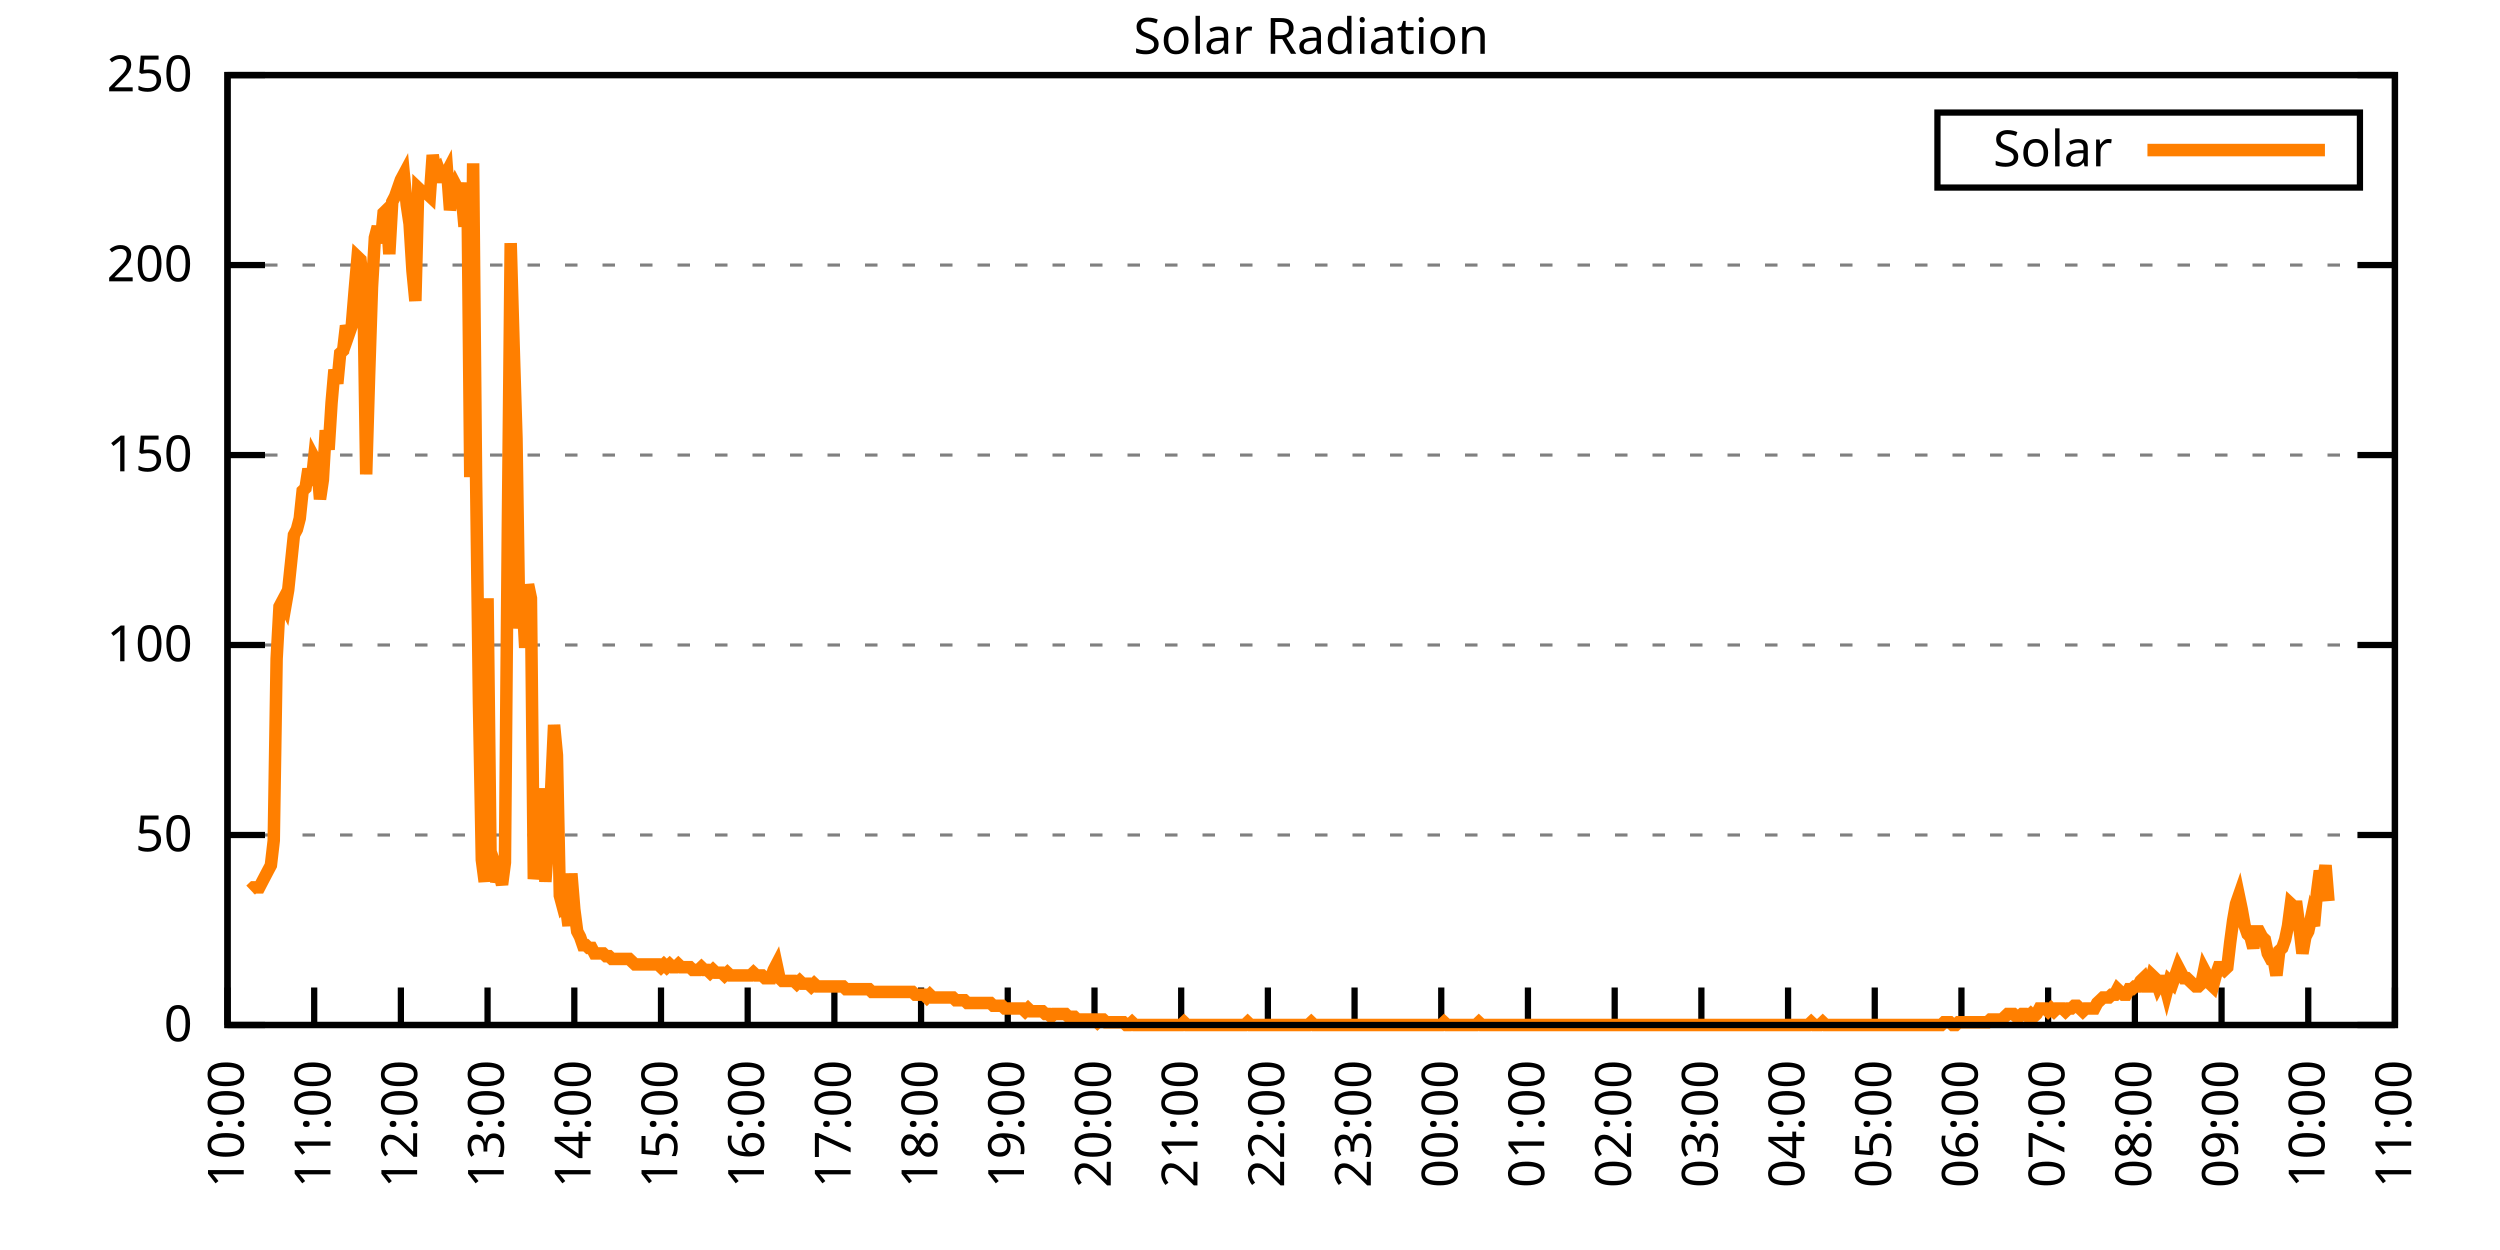
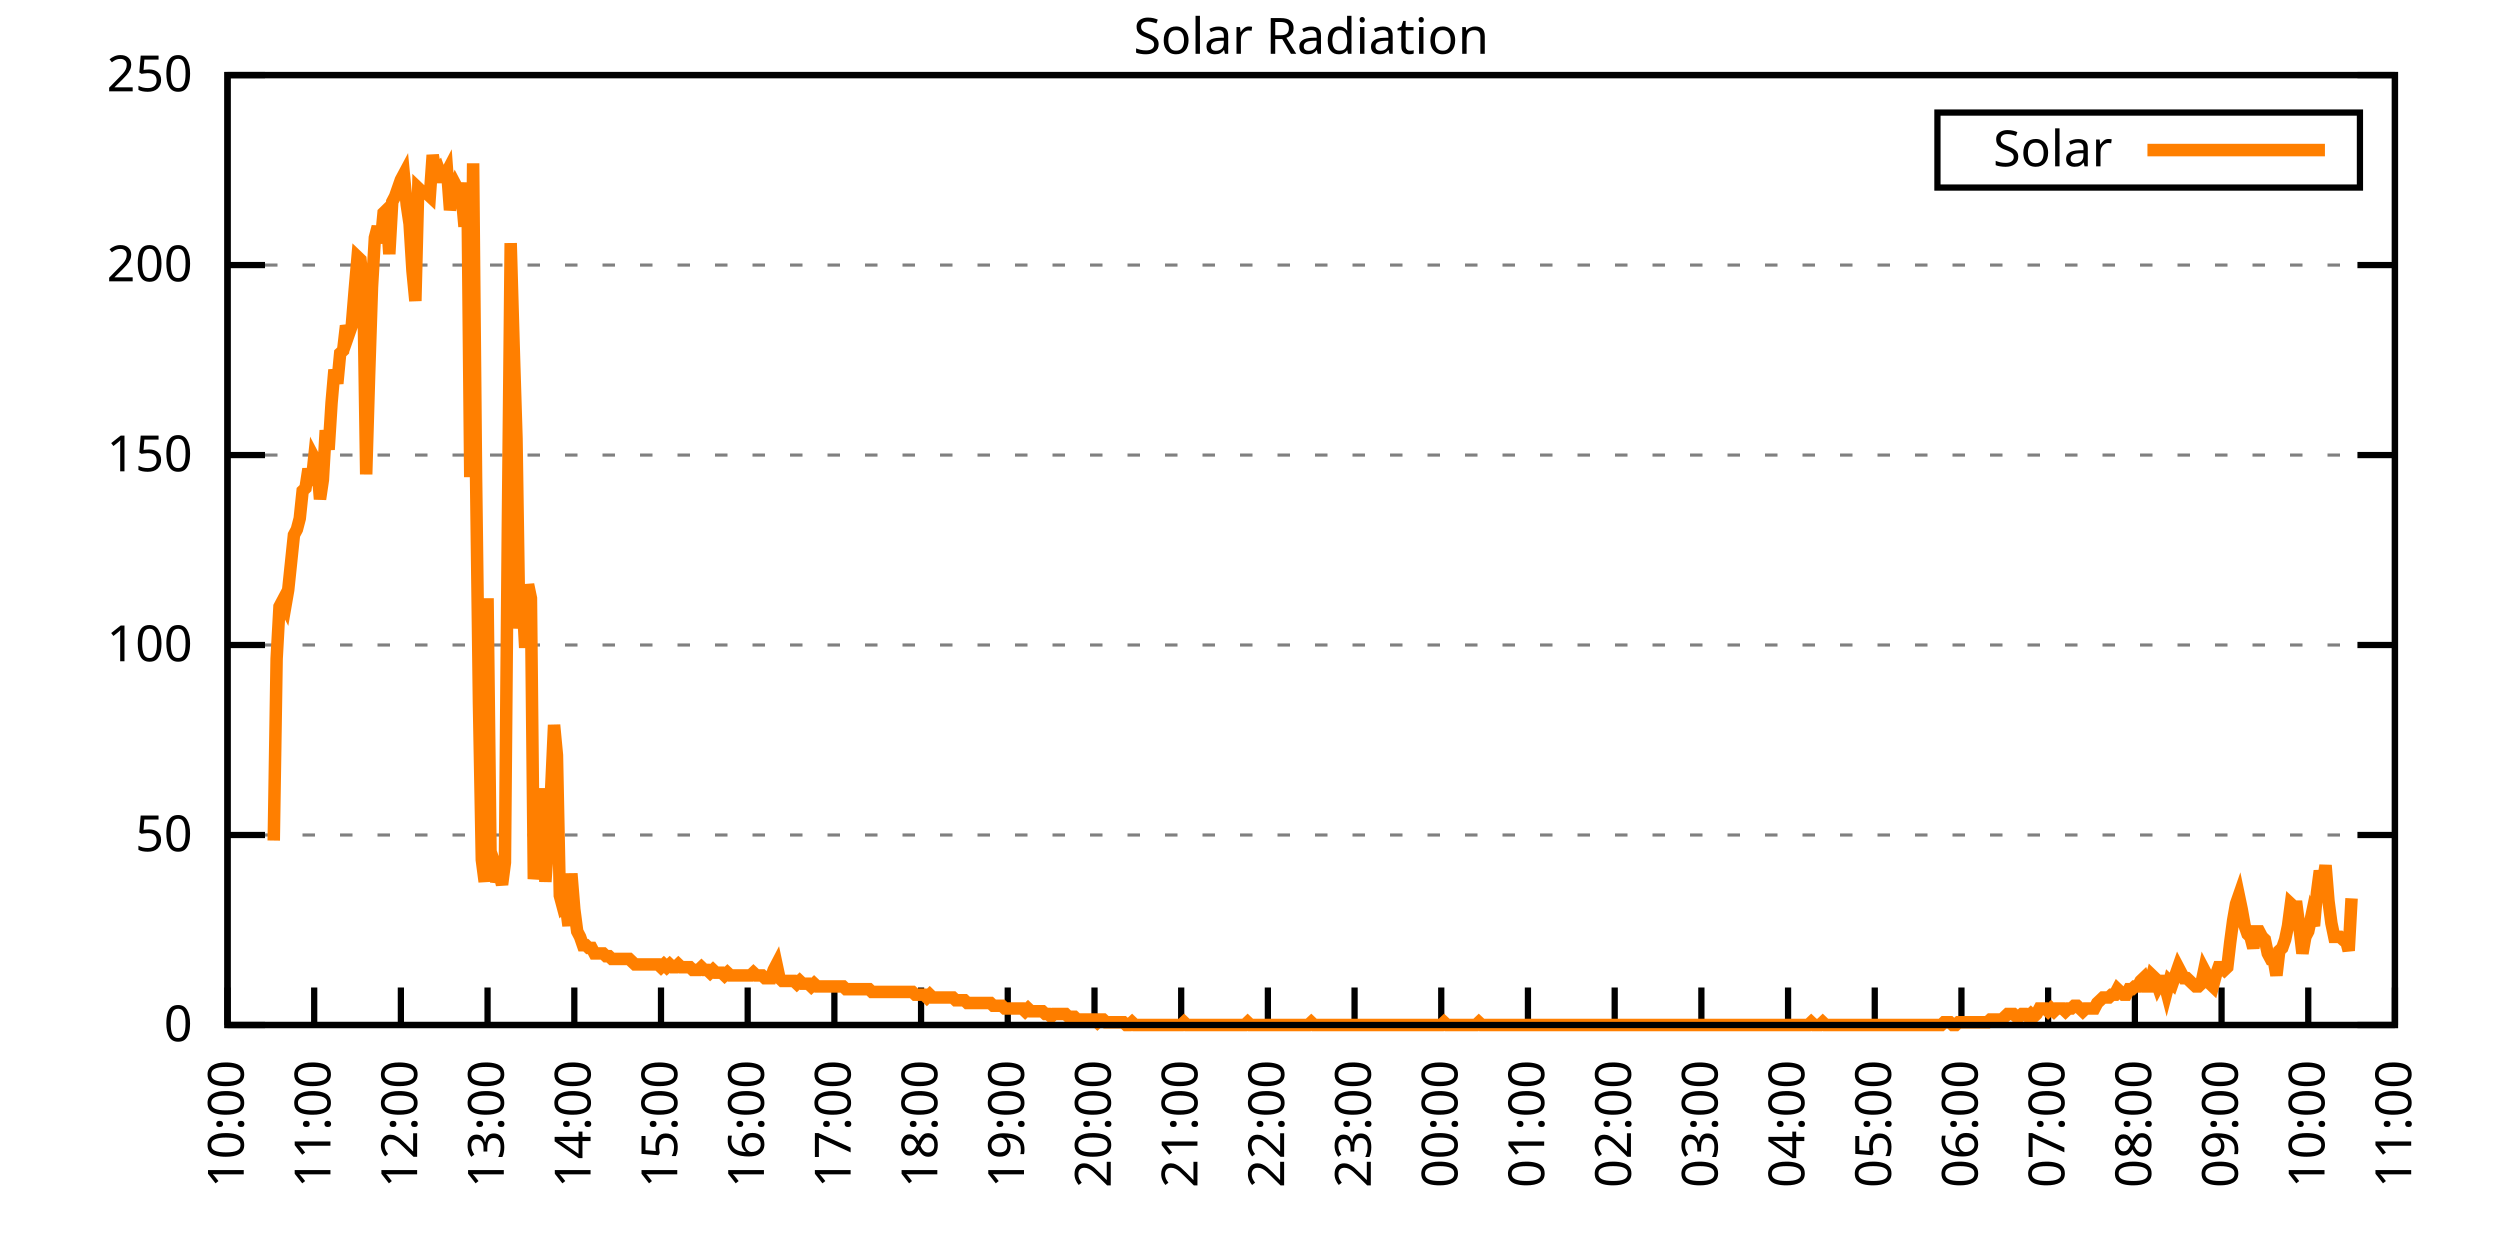
<svg xmlns="http://www.w3.org/2000/svg" xmlns:xlink="http://www.w3.org/1999/xlink" width="400" height="200" viewBox="0 0 400 200">
  <g id="gnuplot_canvas">
    <rect x="0" y="0" width="400" height="200" fill="none" />
    <defs>
      <circle id="gpDot" r="0.5" stroke-width="0.5" stroke="currentColor" />
      <path id="gpPt0" stroke-width="0.333" stroke="currentColor" d="M-1,0 h2 M0,-1 v2" />
      <path id="gpPt1" stroke-width="0.333" stroke="currentColor" d="M-1,-1 L1,1 M1,-1 L-1,1" />
      <path id="gpPt2" stroke-width="0.333" stroke="currentColor" d="M-1,0 L1,0 M0,-1 L0,1 M-1,-1 L1,1 M-1,1 L1,-1" />
      <rect id="gpPt3" stroke-width="0.333" stroke="currentColor" x="-1" y="-1" width="2" height="2" />
      <rect id="gpPt4" stroke-width="0.333" stroke="currentColor" fill="currentColor" x="-1" y="-1" width="2" height="2" />
      <circle id="gpPt5" stroke-width="0.333" stroke="currentColor" cx="0" cy="0" r="1" />
      <use xlink:href="#gpPt5" id="gpPt6" fill="currentColor" stroke="none" />
      <path id="gpPt7" stroke-width="0.333" stroke="currentColor" d="M0,-1.33 L-1.33,0.67 L1.33,0.67 z" />
      <use xlink:href="#gpPt7" id="gpPt8" fill="currentColor" stroke="none" />
      <use xlink:href="#gpPt7" id="gpPt9" stroke="currentColor" transform="rotate(180)" />
      <use xlink:href="#gpPt9" id="gpPt10" fill="currentColor" stroke="none" />
      <use xlink:href="#gpPt3" id="gpPt11" stroke="currentColor" transform="rotate(45)" />
      <use xlink:href="#gpPt11" id="gpPt12" fill="currentColor" stroke="none" />
      <path id="gpPt13" stroke-width="0.333" stroke="currentColor" d="M0,1.330 L1.265,0.411 L0.782,-1.067 L-0.782,-1.076 L-1.265,0.411 z" />
      <use xlink:href="#gpPt13" id="gpPt14" fill="currentColor" stroke="none" />
      <filter id="textbox" filterUnits="objectBoundingBox" x="0" y="0" height="1" width="1">
        <feFlood flood-color="white" flood-opacity="1" result="bgnd" />
        <feComposite in="SourceGraphic" in2="bgnd" operator="atop" />
      </filter>
      <filter id="greybox" filterUnits="objectBoundingBox" x="0" y="0" height="1" width="1">
        <feFlood flood-color="lightgrey" flood-opacity="1" result="grey" />
        <feComposite in="SourceGraphic" in2="grey" operator="atop" />
      </filter>
    </defs>
    <g fill="none" color="white" stroke="currentColor" stroke-width="1.00" stroke-linecap="butt" stroke-linejoin="miter">
</g>
    <g fill="none" color="black" stroke="currentColor" stroke-width="1.00" stroke-linecap="butt" stroke-linejoin="miter">
      <g stroke="none" shape-rendering="crispEdges">
        <polygon fill="rgb(255, 255, 255)" points="36.40,164.00 383.18,164.00 383.18,12.02 36.40,12.02 " />
      </g>
    </g>
    <g fill="none" color="black" stroke="currentColor" stroke-width="1.00" stroke-linecap="butt" stroke-linejoin="miter">
</g>
    <g fill="none" color="black" stroke="black" stroke-width="0.50" stroke-linecap="butt" stroke-linejoin="miter">
</g>
    <g fill="none" color="gray" stroke="currentColor" stroke-width="0.50" stroke-linecap="butt" stroke-linejoin="miter">
      <path stroke="gray" stroke-dasharray="2,4" class="gridline" d="M36.40,164.00 L383.19,164.00  " />
    </g>
    <g fill="none" color="gray" stroke="gray" stroke-width="1.00" stroke-linecap="butt" stroke-linejoin="miter">
</g>
    <g fill="none" color="black" stroke="currentColor" stroke-width="1.00" stroke-linecap="butt" stroke-linejoin="miter">
      <path stroke="black" d="M36.40,164.00 L42.40,164.00 M383.19,164.00 L377.19,164.00  " />
      <g transform="translate(30.80,166.60)" stroke="none" fill="black" font-family="Sans" font-size="8.00" text-anchor="end">
        <text>
          <tspan font-family="Sans"> 0</tspan>
        </text>
      </g>
    </g>
    <g fill="none" color="black" stroke="currentColor" stroke-width="1.00" stroke-linecap="butt" stroke-linejoin="miter">
</g>
    <g fill="none" color="black" stroke="black" stroke-width="0.50" stroke-linecap="butt" stroke-linejoin="miter">
</g>
    <g fill="none" color="gray" stroke="currentColor" stroke-width="0.50" stroke-linecap="butt" stroke-linejoin="miter">
      <path stroke="gray" stroke-dasharray="2,4" class="gridline" d="M36.40,133.60 L383.19,133.60  " />
    </g>
    <g fill="none" color="gray" stroke="gray" stroke-width="1.00" stroke-linecap="butt" stroke-linejoin="miter">
</g>
    <g fill="none" color="black" stroke="currentColor" stroke-width="1.00" stroke-linecap="butt" stroke-linejoin="miter">
      <path stroke="black" d="M36.40,133.60 L42.40,133.60 M383.19,133.60 L377.19,133.60  " />
      <g transform="translate(30.80,136.20)" stroke="none" fill="black" font-family="Sans" font-size="8.00" text-anchor="end">
        <text>
          <tspan font-family="Sans"> 50</tspan>
        </text>
      </g>
    </g>
    <g fill="none" color="black" stroke="currentColor" stroke-width="1.00" stroke-linecap="butt" stroke-linejoin="miter">
</g>
    <g fill="none" color="black" stroke="black" stroke-width="0.50" stroke-linecap="butt" stroke-linejoin="miter">
</g>
    <g fill="none" color="gray" stroke="currentColor" stroke-width="0.50" stroke-linecap="butt" stroke-linejoin="miter">
      <path stroke="gray" stroke-dasharray="2,4" class="gridline" d="M36.40,103.20 L383.19,103.20  " />
    </g>
    <g fill="none" color="gray" stroke="gray" stroke-width="1.00" stroke-linecap="butt" stroke-linejoin="miter">
</g>
    <g fill="none" color="black" stroke="currentColor" stroke-width="1.00" stroke-linecap="butt" stroke-linejoin="miter">
      <path stroke="black" d="M36.40,103.20 L42.40,103.20 M383.19,103.20 L377.19,103.20  " />
      <g transform="translate(30.80,105.80)" stroke="none" fill="black" font-family="Sans" font-size="8.00" text-anchor="end">
        <text>
          <tspan font-family="Sans"> 100</tspan>
        </text>
      </g>
    </g>
    <g fill="none" color="black" stroke="currentColor" stroke-width="1.00" stroke-linecap="butt" stroke-linejoin="miter">
</g>
    <g fill="none" color="black" stroke="black" stroke-width="0.50" stroke-linecap="butt" stroke-linejoin="miter">
</g>
    <g fill="none" color="gray" stroke="currentColor" stroke-width="0.50" stroke-linecap="butt" stroke-linejoin="miter">
      <path stroke="gray" stroke-dasharray="2,4" class="gridline" d="M36.40,72.81 L383.19,72.81  " />
    </g>
    <g fill="none" color="gray" stroke="gray" stroke-width="1.00" stroke-linecap="butt" stroke-linejoin="miter">
</g>
    <g fill="none" color="black" stroke="currentColor" stroke-width="1.00" stroke-linecap="butt" stroke-linejoin="miter">
      <path stroke="black" d="M36.40,72.81 L42.40,72.81 M383.19,72.81 L377.19,72.81  " />
      <g transform="translate(30.80,75.41)" stroke="none" fill="black" font-family="Sans" font-size="8.00" text-anchor="end">
        <text>
          <tspan font-family="Sans"> 150</tspan>
        </text>
      </g>
    </g>
    <g fill="none" color="black" stroke="currentColor" stroke-width="1.00" stroke-linecap="butt" stroke-linejoin="miter">
</g>
    <g fill="none" color="black" stroke="black" stroke-width="0.50" stroke-linecap="butt" stroke-linejoin="miter">
</g>
    <g fill="none" color="gray" stroke="currentColor" stroke-width="0.50" stroke-linecap="butt" stroke-linejoin="miter">
      <path stroke="gray" stroke-dasharray="2,4" class="gridline" d="M36.40,42.41 L383.19,42.41  " />
    </g>
    <g fill="none" color="gray" stroke="gray" stroke-width="1.00" stroke-linecap="butt" stroke-linejoin="miter">
</g>
    <g fill="none" color="black" stroke="currentColor" stroke-width="1.00" stroke-linecap="butt" stroke-linejoin="miter">
      <path stroke="black" d="M36.40,42.41 L42.40,42.41 M383.19,42.41 L377.19,42.41  " />
      <g transform="translate(30.80,45.01)" stroke="none" fill="black" font-family="Sans" font-size="8.00" text-anchor="end">
        <text>
          <tspan font-family="Sans"> 200</tspan>
        </text>
      </g>
    </g>
    <g fill="none" color="black" stroke="currentColor" stroke-width="1.00" stroke-linecap="butt" stroke-linejoin="miter">
</g>
    <g fill="none" color="black" stroke="black" stroke-width="0.50" stroke-linecap="butt" stroke-linejoin="miter">
</g>
    <g fill="none" color="gray" stroke="currentColor" stroke-width="0.50" stroke-linecap="butt" stroke-linejoin="miter">
      <path stroke="gray" stroke-dasharray="2,4" class="gridline" d="M36.40,12.01 L383.19,12.01  " />
    </g>
    <g fill="none" color="gray" stroke="gray" stroke-width="1.00" stroke-linecap="butt" stroke-linejoin="miter">
</g>
    <g fill="none" color="black" stroke="currentColor" stroke-width="1.00" stroke-linecap="butt" stroke-linejoin="miter">
      <path stroke="black" d="M36.40,12.01 L42.40,12.01 M383.19,12.01 L377.19,12.01  " />
      <g transform="translate(30.80,14.61)" stroke="none" fill="black" font-family="Sans" font-size="8.00" text-anchor="end">
        <text>
          <tspan font-family="Sans"> 250</tspan>
        </text>
      </g>
    </g>
    <g fill="none" color="black" stroke="currentColor" stroke-width="1.00" stroke-linecap="butt" stroke-linejoin="miter">
      <path stroke="black" d="M36.40,164.00 L36.40,158.00  " />
      <g transform="translate(39.00,169.60) rotate(270.00)" stroke="none" fill="black" font-family="Sans" font-size="8.00" text-anchor="end">
        <text>
          <tspan font-family="Sans">10:00</tspan>
        </text>
      </g>
    </g>
    <g fill="none" color="black" stroke="currentColor" stroke-width="1.00" stroke-linecap="butt" stroke-linejoin="miter">
      <path stroke="black" d="M50.27,164.00 L50.27,158.00  " />
      <g transform="translate(52.87,169.60) rotate(270.00)" stroke="none" fill="black" font-family="Sans" font-size="8.00" text-anchor="end">
        <text>
          <tspan font-family="Sans">11:00</tspan>
        </text>
      </g>
    </g>
    <g fill="none" color="black" stroke="currentColor" stroke-width="1.00" stroke-linecap="butt" stroke-linejoin="miter">
      <path stroke="black" d="M64.14,164.00 L64.14,158.00  " />
      <g transform="translate(66.74,169.60) rotate(270.00)" stroke="none" fill="black" font-family="Sans" font-size="8.00" text-anchor="end">
        <text>
          <tspan font-family="Sans">12:00</tspan>
        </text>
      </g>
    </g>
    <g fill="none" color="black" stroke="currentColor" stroke-width="1.00" stroke-linecap="butt" stroke-linejoin="miter">
      <path stroke="black" d="M78.01,164.00 L78.01,158.00  " />
      <g transform="translate(80.61,169.60) rotate(270.00)" stroke="none" fill="black" font-family="Sans" font-size="8.00" text-anchor="end">
        <text>
          <tspan font-family="Sans">13:00</tspan>
        </text>
      </g>
    </g>
    <g fill="none" color="black" stroke="currentColor" stroke-width="1.00" stroke-linecap="butt" stroke-linejoin="miter">
      <path stroke="black" d="M91.89,164.00 L91.89,158.00  " />
      <g transform="translate(94.49,169.60) rotate(270.00)" stroke="none" fill="black" font-family="Sans" font-size="8.00" text-anchor="end">
        <text>
          <tspan font-family="Sans">14:00</tspan>
        </text>
      </g>
    </g>
    <g fill="none" color="black" stroke="currentColor" stroke-width="1.00" stroke-linecap="butt" stroke-linejoin="miter">
      <path stroke="black" d="M105.76,164.00 L105.76,158.00  " />
      <g transform="translate(108.36,169.60) rotate(270.00)" stroke="none" fill="black" font-family="Sans" font-size="8.00" text-anchor="end">
        <text>
          <tspan font-family="Sans">15:00</tspan>
        </text>
      </g>
    </g>
    <g fill="none" color="black" stroke="currentColor" stroke-width="1.00" stroke-linecap="butt" stroke-linejoin="miter">
      <path stroke="black" d="M119.63,164.00 L119.63,158.00  " />
      <g transform="translate(122.23,169.60) rotate(270.00)" stroke="none" fill="black" font-family="Sans" font-size="8.00" text-anchor="end">
        <text>
          <tspan font-family="Sans">16:00</tspan>
        </text>
      </g>
    </g>
    <g fill="none" color="black" stroke="currentColor" stroke-width="1.00" stroke-linecap="butt" stroke-linejoin="miter">
      <path stroke="black" d="M133.50,164.00 L133.50,158.00  " />
      <g transform="translate(136.10,169.60) rotate(270.00)" stroke="none" fill="black" font-family="Sans" font-size="8.00" text-anchor="end">
        <text>
          <tspan font-family="Sans">17:00</tspan>
        </text>
      </g>
    </g>
    <g fill="none" color="black" stroke="currentColor" stroke-width="1.00" stroke-linecap="butt" stroke-linejoin="miter">
      <path stroke="black" d="M147.37,164.00 L147.37,158.00  " />
      <g transform="translate(149.97,169.60) rotate(270.00)" stroke="none" fill="black" font-family="Sans" font-size="8.00" text-anchor="end">
        <text>
          <tspan font-family="Sans">18:00</tspan>
        </text>
      </g>
    </g>
    <g fill="none" color="black" stroke="currentColor" stroke-width="1.00" stroke-linecap="butt" stroke-linejoin="miter">
      <path stroke="black" d="M161.24,164.00 L161.24,158.00  " />
      <g transform="translate(163.84,169.60) rotate(270.00)" stroke="none" fill="black" font-family="Sans" font-size="8.00" text-anchor="end">
        <text>
          <tspan font-family="Sans">19:00</tspan>
        </text>
      </g>
    </g>
    <g fill="none" color="black" stroke="currentColor" stroke-width="1.00" stroke-linecap="butt" stroke-linejoin="miter">
      <path stroke="black" d="M175.12,164.00 L175.12,158.00  " />
      <g transform="translate(177.72,169.60) rotate(270.00)" stroke="none" fill="black" font-family="Sans" font-size="8.00" text-anchor="end">
        <text>
          <tspan font-family="Sans">20:00</tspan>
        </text>
      </g>
    </g>
    <g fill="none" color="black" stroke="currentColor" stroke-width="1.00" stroke-linecap="butt" stroke-linejoin="miter">
      <path stroke="black" d="M188.99,164.00 L188.99,158.00  " />
      <g transform="translate(191.59,169.60) rotate(270.00)" stroke="none" fill="black" font-family="Sans" font-size="8.00" text-anchor="end">
        <text>
          <tspan font-family="Sans">21:00</tspan>
        </text>
      </g>
    </g>
    <g fill="none" color="black" stroke="currentColor" stroke-width="1.00" stroke-linecap="butt" stroke-linejoin="miter">
      <path stroke="black" d="M202.86,164.00 L202.86,158.00  " />
      <g transform="translate(205.46,169.60) rotate(270.00)" stroke="none" fill="black" font-family="Sans" font-size="8.00" text-anchor="end">
        <text>
          <tspan font-family="Sans">22:00</tspan>
        </text>
      </g>
    </g>
    <g fill="none" color="black" stroke="currentColor" stroke-width="1.00" stroke-linecap="butt" stroke-linejoin="miter">
      <path stroke="black" d="M216.73,164.00 L216.73,158.00  " />
      <g transform="translate(219.33,169.60) rotate(270.00)" stroke="none" fill="black" font-family="Sans" font-size="8.00" text-anchor="end">
        <text>
          <tspan font-family="Sans">23:00</tspan>
        </text>
      </g>
    </g>
    <g fill="none" color="black" stroke="currentColor" stroke-width="1.00" stroke-linecap="butt" stroke-linejoin="miter">
      <path stroke="black" d="M230.60,164.00 L230.60,158.00  " />
      <g transform="translate(233.20,169.60) rotate(270.00)" stroke="none" fill="black" font-family="Sans" font-size="8.00" text-anchor="end">
        <text>
          <tspan font-family="Sans">00:00</tspan>
        </text>
      </g>
    </g>
    <g fill="none" color="black" stroke="currentColor" stroke-width="1.00" stroke-linecap="butt" stroke-linejoin="miter">
      <path stroke="black" d="M244.47,164.00 L244.47,158.00  " />
      <g transform="translate(247.07,169.60) rotate(270.00)" stroke="none" fill="black" font-family="Sans" font-size="8.00" text-anchor="end">
        <text>
          <tspan font-family="Sans">01:00</tspan>
        </text>
      </g>
    </g>
    <g fill="none" color="black" stroke="currentColor" stroke-width="1.00" stroke-linecap="butt" stroke-linejoin="miter">
      <path stroke="black" d="M258.35,164.00 L258.35,158.00  " />
      <g transform="translate(260.95,169.60) rotate(270.00)" stroke="none" fill="black" font-family="Sans" font-size="8.00" text-anchor="end">
        <text>
          <tspan font-family="Sans">02:00</tspan>
        </text>
      </g>
    </g>
    <g fill="none" color="black" stroke="currentColor" stroke-width="1.00" stroke-linecap="butt" stroke-linejoin="miter">
      <path stroke="black" d="M272.22,164.00 L272.22,158.00  " />
      <g transform="translate(274.82,169.60) rotate(270.00)" stroke="none" fill="black" font-family="Sans" font-size="8.00" text-anchor="end">
        <text>
          <tspan font-family="Sans">03:00</tspan>
        </text>
      </g>
    </g>
    <g fill="none" color="black" stroke="currentColor" stroke-width="1.00" stroke-linecap="butt" stroke-linejoin="miter">
      <path stroke="black" d="M286.09,164.00 L286.09,158.00  " />
      <g transform="translate(288.69,169.60) rotate(270.00)" stroke="none" fill="black" font-family="Sans" font-size="8.00" text-anchor="end">
        <text>
          <tspan font-family="Sans">04:00</tspan>
        </text>
      </g>
    </g>
    <g fill="none" color="black" stroke="currentColor" stroke-width="1.00" stroke-linecap="butt" stroke-linejoin="miter">
      <path stroke="black" d="M299.96,164.00 L299.96,158.00  " />
      <g transform="translate(302.56,169.60) rotate(270.00)" stroke="none" fill="black" font-family="Sans" font-size="8.00" text-anchor="end">
        <text>
          <tspan font-family="Sans">05:00</tspan>
        </text>
      </g>
    </g>
    <g fill="none" color="black" stroke="currentColor" stroke-width="1.00" stroke-linecap="butt" stroke-linejoin="miter">
      <path stroke="black" d="M313.83,164.00 L313.83,158.00  " />
      <g transform="translate(316.43,169.60) rotate(270.00)" stroke="none" fill="black" font-family="Sans" font-size="8.00" text-anchor="end">
        <text>
          <tspan font-family="Sans">06:00</tspan>
        </text>
      </g>
    </g>
    <g fill="none" color="black" stroke="currentColor" stroke-width="1.00" stroke-linecap="butt" stroke-linejoin="miter">
      <path stroke="black" d="M327.70,164.00 L327.70,158.00  " />
      <g transform="translate(330.30,169.60) rotate(270.00)" stroke="none" fill="black" font-family="Sans" font-size="8.00" text-anchor="end">
        <text>
          <tspan font-family="Sans">07:00</tspan>
        </text>
      </g>
    </g>
    <g fill="none" color="black" stroke="currentColor" stroke-width="1.00" stroke-linecap="butt" stroke-linejoin="miter">
      <path stroke="black" d="M341.58,164.00 L341.58,158.00  " />
      <g transform="translate(344.18,169.60) rotate(270.00)" stroke="none" fill="black" font-family="Sans" font-size="8.00" text-anchor="end">
        <text>
          <tspan font-family="Sans">08:00</tspan>
        </text>
      </g>
    </g>
    <g fill="none" color="black" stroke="currentColor" stroke-width="1.00" stroke-linecap="butt" stroke-linejoin="miter">
      <path stroke="black" d="M355.45,164.00 L355.45,158.00  " />
      <g transform="translate(358.05,169.60) rotate(270.00)" stroke="none" fill="black" font-family="Sans" font-size="8.00" text-anchor="end">
        <text>
          <tspan font-family="Sans">09:00</tspan>
        </text>
      </g>
    </g>
    <g fill="none" color="black" stroke="currentColor" stroke-width="1.00" stroke-linecap="butt" stroke-linejoin="miter">
      <path stroke="black" d="M369.32,164.00 L369.32,158.00  " />
      <g transform="translate(371.92,169.60) rotate(270.00)" stroke="none" fill="black" font-family="Sans" font-size="8.00" text-anchor="end">
        <text>
          <tspan font-family="Sans">10:00</tspan>
        </text>
      </g>
    </g>
    <g fill="none" color="black" stroke="currentColor" stroke-width="1.00" stroke-linecap="butt" stroke-linejoin="miter">
      <path stroke="black" d="M383.19,164.00 L383.19,158.00  " />
      <g transform="translate(385.79,169.60) rotate(270.00)" stroke="none" fill="black" font-family="Sans" font-size="8.00" text-anchor="end">
        <text>
          <tspan font-family="Sans">11:00</tspan>
        </text>
      </g>
    </g>
    <g fill="none" color="black" stroke="currentColor" stroke-width="1.00" stroke-linecap="butt" stroke-linejoin="miter">
</g>
    <g fill="none" color="black" stroke="currentColor" stroke-width="1.00" stroke-linecap="butt" stroke-linejoin="miter">
      <path stroke="black" d="M36.40,12.01 L36.40,164.00 L383.19,164.00 L383.19,12.01 L36.40,12.01 Z  " />
    </g>
    <g fill="none" color="black" stroke="currentColor" stroke-width="1.00" stroke-linecap="butt" stroke-linejoin="miter">
</g>
    <g fill="none" color="black" stroke="currentColor" stroke-width="1.00" stroke-linecap="butt" stroke-linejoin="miter">
      <path stroke="black" d="M309.99,30.01 L309.99,18.01 L377.59,18.01 L377.59,30.01 L309.99,30.01 Z  " />
    </g>
    <g id="Solar_Radiation_plot_1">
      <g fill="none" color="white" stroke="black" stroke-width="2.00" stroke-linecap="butt" stroke-linejoin="miter">
</g>
      <g fill="none" color="black" stroke="currentColor" stroke-width="2.00" stroke-linecap="butt" stroke-linejoin="miter">
        <g transform="translate(337.99,26.61)" stroke="none" fill="black" font-family="Sans" font-size="8.00" text-anchor="end">
          <text>
            <tspan font-family="Sans">Solar</tspan>
          </text>
        </g>
      </g>
      <g fill="none" color="black" stroke="currentColor" stroke-width="2.00" stroke-linecap="butt" stroke-linejoin="miter">
-         <path stroke="rgb(255, 127,   0)" d="M343.59,24.01 L371.99,24.01 M40.10,142.42 L40.56,141.98 L41.02,141.98 L41.49,141.98 L41.95,141.09 L42.41,140.21   L42.87,139.33 L43.34,138.45 L43.80,134.49 L44.26,105.41 L44.72,97.05 L45.19,96.16 L45.65,97.05 L46.11,94.40   L46.57,90.00 L47.03,85.59 L47.50,84.71 L47.96,82.95 L48.42,78.54 L48.88,78.10 L49.35,75.02 L49.81,77.66   L50.27,73.26 L50.73,74.14 L51.20,79.87 L51.66,76.78 L52.12,68.85 L52.58,71.94 L53.05,64.45 L53.51,59.16   L53.97,61.37 L54.43,56.52 L54.90,56.08 L55.36,52.12 L55.82,53.44 L56.28,52.12 L56.75,46.39 L57.21,41.10   L57.67,41.54 L58.13,45.95 L58.59,75.90 L59.06,60.04 L59.52,45.95 L59.98,38.02 L60.44,36.26 L60.91,38.90   L61.37,34.06 L61.83,33.61 L62.29,40.66 L62.76,32.29 L63.22,31.41 L63.68,30.09 L64.14,28.77 L64.61,27.89   L65.07,32.73 L65.53,35.82 L65.99,43.31 L66.46,48.15 L66.92,30.09 L67.38,30.53 L67.84,30.97 L68.30,30.97   L68.77,31.41 L69.23,24.81 L69.69,27.45 L70.15,27.01 L70.62,28.33 L71.08,28.33 L71.54,27.45 L72.00,33.61   L72.47,30.97 L72.93,29.65 L73.39,30.53 L73.85,30.97 L74.32,36.26 L74.78,29.21 L75.24,76.34 L75.70,26.13   L76.17,76.34 L76.63,112.46 L77.09,137.57 L77.55,141.09 L78.01,95.72 L78.48,136.25 L78.94,137.57 L79.40,141.09   L79.86,139.77 L80.33,141.54 L80.79,138.01 L81.25,84.71 L81.71,38.90 L82.18,55.20 L82.64,70.18 L83.10,100.57   L83.56,94.84 L84.03,103.65 L84.49,93.52 L84.95,95.72 L85.41,140.65 L85.88,137.13 L86.34,139.33 L86.80,126.12   L87.26,141.09 L87.72,134.49 L88.19,126.12 L88.65,115.99 L89.11,120.83 L89.57,143.30 L90.04,145.06 L90.50,144.62   L90.96,148.14 L91.42,139.77 L91.89,145.50 L92.35,149.02 L92.81,149.90 L93.27,151.23 L93.74,151.23 L94.20,151.67   L94.66,151.67 L95.12,152.55 L95.59,152.55 L96.05,152.55 L96.51,152.55 L96.97,152.99 L97.44,152.99 L97.90,153.43   L98.36,153.43 L98.82,153.43 L99.28,153.43 L99.75,153.43 L100.21,153.43 L100.67,153.43 L101.13,153.87 L101.60,154.31   L102.06,154.31 L102.52,154.31 L102.98,154.31 L103.45,154.31 L103.91,154.31 L104.37,154.31 L104.83,154.31 L105.30,154.31   L105.76,154.75 L106.22,154.31 L106.68,154.75 L107.15,154.31 L107.61,154.75 L108.07,154.75 L108.53,154.31 L108.99,154.75   L109.46,154.75 L109.92,154.75 L110.38,154.75 L110.84,155.19 L111.31,155.19 L111.77,155.19 L112.23,154.75 L112.69,155.19   L113.16,155.19 L113.62,155.63 L114.08,155.19 L114.54,155.63 L115.01,155.63 L115.47,155.63 L115.93,156.07 L116.39,155.63   L116.86,156.07 L117.32,156.07 L117.78,156.07 L118.24,156.07 L118.70,156.07 L119.17,156.07 L119.63,156.07 L120.09,156.07   L120.55,155.63 L121.02,156.07 L121.48,156.07 L121.94,156.07 L122.40,156.51 L122.87,156.51 L123.33,156.51 L123.79,155.19   L124.25,154.31 L124.72,156.51 L125.18,156.95 L125.64,156.95 L126.10,156.95 L126.57,156.95 L127.03,156.95 L127.49,157.39   L127.95,156.95 L128.41,157.39 L128.88,157.39 L129.34,157.39 L129.80,157.83 L130.26,157.39 L130.73,157.83 L131.19,157.83   L131.65,157.83 L132.11,157.83 L132.58,157.83 L133.04,157.83 L133.50,157.83 L133.96,157.83 L134.43,157.83 L134.89,157.83   L135.35,158.27 L135.81,158.27 L136.28,158.27 L136.74,158.27 L137.20,158.27 L137.66,158.27 L138.13,158.27 L138.59,158.27   L139.05,158.27 L139.51,158.71 L139.97,158.71 L140.44,158.71 L140.90,158.71 L141.36,158.71 L141.82,158.71 L142.29,158.71   L142.75,158.71 L143.21,158.71 L143.67,158.71 L144.14,158.71 L144.60,158.71 L145.06,158.71 L145.52,158.71 L145.99,158.71   L146.45,159.15 L146.91,159.15 L147.37,159.15 L147.84,159.15 L148.30,159.60 L148.76,159.15 L149.22,159.60 L149.68,159.60   L150.15,159.60 L150.61,159.60 L151.07,159.60 L151.53,159.60 L152.00,159.60 L152.46,159.60 L152.92,160.04 L153.38,160.04   L153.85,160.04 L154.31,160.04 L154.77,160.48 L155.23,160.48 L155.70,160.48 L156.16,160.48 L156.62,160.48 L157.08,160.48   L157.55,160.48 L158.01,160.48 L158.47,160.48 L158.93,160.92 L159.39,160.92 L159.86,160.92 L160.32,160.92 L160.78,161.36   L161.24,161.36 L161.71,161.36 L162.17,161.36 L162.63,161.36 L163.09,161.36 L163.56,161.36 L164.02,161.80 L164.48,161.36   L164.94,161.80 L165.41,161.80 L165.87,161.80 L166.33,161.80 L166.79,161.80 L167.26,162.24 L167.72,162.24 L168.18,162.68   L168.64,162.24 L169.10,162.24 L169.57,162.24 L170.03,162.24 L170.49,162.24 L170.95,162.68 L171.42,162.68 L171.88,162.68   L172.34,163.12 L172.80,163.12 L173.27,163.12 L173.73,163.12 L174.19,163.12 L174.65,163.12 L175.12,163.12 L175.58,163.56   L176.04,163.12 L176.50,163.12 L176.97,163.56 L177.43,163.56 L177.89,163.56 L178.35,163.56 L178.82,163.56 L179.28,163.56   L179.74,163.56 L180.20,164.00 L180.66,164.00 L181.13,163.56 L181.59,164.00 L182.05,164.00 L182.51,164.00 L182.98,164.00   L183.44,164.00 L183.90,164.00 L184.36,164.00 L184.83,164.00 L185.29,164.00 L185.75,164.00 L186.21,164.00 L186.68,164.00   L187.14,164.00 L187.60,164.00 L188.06,164.00 L188.53,164.00 L188.99,164.00 L189.45,163.56 L189.91,164.00 L190.37,164.00   L190.84,164.00 L191.30,164.00 L191.76,164.00 L192.22,164.00 L192.69,164.00 L193.15,164.00 L193.61,164.00 L194.07,164.00   L194.54,164.00 L195.00,164.00 L195.46,164.00 L195.92,164.00 L196.39,164.00 L196.85,164.00 L197.31,164.00 L197.77,164.00   L198.24,164.00 L198.70,164.00 L199.16,164.00 L199.62,163.56 L200.08,164.00 L200.55,164.00 L201.01,164.00 L201.47,164.00   L201.93,164.00 L202.40,164.00 L202.86,164.00 L203.32,164.00 L203.78,164.00 L204.25,164.00 L204.71,164.00 L205.17,164.00   L205.63,164.00 L206.10,164.00 L206.56,164.00 L207.02,164.00 L207.48,164.00 L207.95,164.00 L208.41,164.00 L208.87,164.00   L209.33,164.00 L209.80,163.56 L210.26,164.00 L210.72,164.00 L211.18,164.00 L211.64,164.00 L212.11,164.00 L212.57,164.00   L213.03,164.00 L213.49,164.00 L213.96,164.00 L214.42,164.00 L214.88,164.00 L215.34,164.00 L215.81,164.00 L216.27,164.00   L216.73,164.00 L217.19,164.00 L217.66,164.00 L218.12,164.00 L218.58,164.00 L219.04,164.00 L219.51,164.00 L219.97,164.00   L220.43,164.00 L220.89,164.00 L221.35,164.00 L221.82,164.00 L222.28,164.00 L222.74,164.00 L223.20,164.00 L223.67,164.00   L224.13,164.00 L224.59,164.00 L225.05,164.00 L225.52,164.00 L225.98,164.00 L226.44,164.00 L226.90,164.00 L227.37,164.00   L227.83,164.00 L228.29,164.00 L228.75,164.00 L229.22,164.00 L229.68,164.00 L230.14,164.00 L230.60,164.00 L231.06,163.56   L231.53,164.00 L231.99,164.00 L232.45,164.00 L232.91,164.00 L233.38,164.00 L233.84,164.00 L234.30,164.00 L234.76,164.00   L235.23,164.00 L235.69,164.00 L236.15,164.00 L236.61,163.56 L237.08,164.00 L237.54,164.00 L238.00,164.00 L238.46,164.00   L238.93,164.00 L239.39,164.00 L239.85,164.00 L240.31,164.00 L240.77,164.00 L241.24,164.00 L241.70,164.00 L242.16,164.00   L242.62,164.00 L243.09,164.00 L243.55,164.00 L244.01,164.00 L244.47,164.00 L244.94,164.00 L245.40,164.00 L245.86,164.00   L246.32,164.00 L246.79,164.00 L247.25,164.00 L247.71,164.00 L248.17,164.00 L248.64,164.00 L249.10,164.00 L249.56,164.00   L250.02,164.00 L250.49,164.00 L250.95,164.00 L251.41,164.00 L251.87,164.00 L252.33,164.00 L252.80,164.00 L253.26,164.00   L253.72,164.00 L254.18,164.00 L254.65,164.00 L255.11,164.00 L255.57,164.00 L256.03,164.00 L256.50,164.00 L256.96,164.00   L257.42,164.00 L257.88,164.00 L258.35,164.00 L258.81,164.00 L259.27,164.00 L259.73,164.00 L260.20,164.00 L260.66,164.00   L261.12,164.00 L261.58,164.00 L262.04,164.00 L262.51,164.00 L262.97,164.00 L263.43,164.00 L263.89,164.00 L264.36,164.00   L264.82,164.00 L265.28,164.00 L265.74,164.00 L266.21,164.00 L266.67,164.00 L267.13,164.00 L267.59,164.00 L268.06,164.00   L268.52,164.00 L268.98,164.00 L269.44,164.00 L269.91,164.00 L270.37,164.00 L270.83,164.00 L271.29,164.00 L271.75,164.00   L272.22,164.00 L272.68,164.00 L273.14,164.00 L273.60,164.00 L274.07,164.00 L274.53,164.00 L274.99,164.00 L275.45,164.00   L275.92,164.00 L276.38,164.00 L276.84,164.00 L277.30,164.00 L277.77,164.00 L278.23,164.00 L278.69,164.00 L279.15,164.00   L279.62,164.00 L280.08,164.00 L280.54,164.00 L281.00,164.00 L281.46,164.00 L281.93,164.00 L282.39,164.00 L282.85,164.00   L283.31,164.00 L283.78,164.00 L284.24,164.00 L284.70,164.00 L285.16,164.00 L285.63,164.00 L286.09,164.00 L286.55,164.00   L287.01,164.00 L287.48,164.00 L287.94,164.00 L288.40,164.00 L288.86,164.00 L289.33,164.00 L289.79,163.56 L290.25,164.00   L290.71,164.00 L291.18,164.00 L291.64,163.56 L292.10,164.00 L292.56,164.00 L293.02,164.00 L293.49,164.00 L293.95,164.00   L294.41,164.00 L294.87,164.00 L295.34,164.00 L295.80,164.00 L296.26,164.00 L296.72,164.00 L297.19,164.00 L297.65,164.00   L298.11,164.00 L298.57,164.00 L299.04,164.00 L299.50,164.00 L299.96,164.00 L300.42,164.00 L300.89,164.00 L301.35,164.00   L301.81,164.00 L302.27,164.00 L302.73,164.00 L303.20,164.00 L303.66,164.00 L304.12,164.00 L304.58,164.00 L305.05,164.00   L305.51,164.00 L305.97,164.00 L306.43,164.00 L306.90,164.00 L307.36,164.00 L307.82,164.00 L308.28,164.00 L308.75,164.00   L309.21,164.00 L309.67,164.00 L310.13,164.00 L310.60,164.00 L311.06,163.56 L311.52,163.56 L311.98,163.56 L312.44,164.00   L312.91,164.00 L313.37,163.56 L313.83,163.56 L314.29,163.56 L314.76,163.56 L315.22,163.56 L315.68,163.56 L316.14,163.56   L316.61,163.56 L317.07,163.56 L317.53,163.56 L317.99,163.56 L318.46,163.12 L318.92,163.12 L319.38,163.12 L319.84,163.12   L320.31,163.12 L320.77,162.68 L321.23,162.24 L321.69,162.24 L322.15,162.24 L322.62,162.68 L323.08,162.68 L323.54,162.24   L324.00,162.24 L324.47,162.68 L324.93,162.24 L325.39,162.68 L325.85,162.24 L326.32,161.36 L326.78,161.36 L327.24,161.36   L327.70,161.80 L328.17,161.36 L328.63,161.80 L329.09,161.36 L329.55,161.36 L330.02,161.36 L330.48,161.80 L330.94,161.36   L331.40,161.36 L331.87,160.92 L332.33,160.92 L332.79,161.36 L333.25,161.80 L333.71,161.36 L334.18,161.36 L334.64,161.36   L335.10,161.36 L335.56,160.48 L336.03,160.04 L336.49,159.60 L336.95,159.60 L337.41,159.60 L337.88,159.15 L338.34,159.15   L338.80,158.27 L339.26,158.71 L339.73,159.15 L340.19,159.15 L340.65,158.27 L341.11,158.27 L341.58,157.83 L342.04,157.83   L342.50,156.95 L342.96,156.51 L343.42,157.83 L343.89,157.83 L344.35,156.07 L344.81,156.51 L345.27,157.83 L345.74,156.95   L346.20,156.95 L346.66,158.71 L347.12,156.95 L347.59,157.39 L348.05,156.07 L348.51,154.75 L348.97,155.63 L349.44,156.51   L349.90,156.51 L350.36,156.95 L350.82,157.39 L351.29,157.83 L351.75,157.83 L352.21,157.39 L352.67,155.19 L353.13,156.07   L353.60,157.39 L354.06,157.83 L354.52,156.07 L354.98,154.75 L355.45,154.75 L355.91,155.19 L356.37,154.75 L356.83,150.79   L357.30,147.26 L357.76,144.62 L358.22,143.30 L358.68,145.50 L359.15,148.14 L359.61,149.46 L360.07,149.90 L360.53,151.67   L361.00,149.02 L361.46,149.02 L361.92,149.90 L362.38,150.34 L362.84,152.55 L363.31,153.43 L363.77,153.43 L364.23,156.07   L364.69,152.11 L365.16,151.67 L365.62,150.34 L366.08,148.14 L366.54,144.62 L367.01,145.06 L367.47,145.06 L367.93,148.58   L368.39,152.55 L368.86,149.90 L369.32,149.02 L369.78,146.82 L370.24,148.14 L370.71,142.86 L371.17,139.33 L371.63,141.54   L372.09,138.45 L372.56,144.18  " />
+         <path stroke="rgb(255, 127,   0)" d="M343.59,24.01 L371.99,24.01 M43.80,134.49 L44.26,105.41 L44.72,97.05 L45.19,96.16 L45.65,97.05 L46.11,94.40   L46.57,90.00 L47.03,85.59 L47.50,84.71 L47.96,82.95 L48.42,78.54 L48.88,78.10 L49.35,75.02 L49.81,77.66   L50.27,73.26 L50.73,74.14 L51.20,79.87 L51.66,76.78 L52.12,68.85 L52.58,71.94 L53.05,64.45 L53.51,59.16   L53.97,61.37 L54.43,56.52 L54.90,56.08 L55.36,52.12 L55.82,53.44 L56.28,52.12 L56.75,46.39 L57.21,41.10   L57.67,41.54 L58.13,45.95 L58.59,75.90 L59.06,60.04 L59.52,45.95 L59.98,38.02 L60.44,36.26 L60.91,38.90   L61.37,34.06 L61.83,33.61 L62.29,40.66 L62.76,32.29 L63.22,31.41 L63.68,30.09 L64.14,28.77 L64.61,27.89   L65.07,32.73 L65.53,35.82 L65.99,43.31 L66.46,48.15 L66.92,30.09 L67.38,30.53 L67.84,30.97 L68.30,30.97   L68.77,31.41 L69.23,24.81 L69.69,27.45 L70.15,27.01 L70.62,28.33 L71.08,28.33 L71.54,27.45 L72.00,33.61   L72.47,30.97 L72.93,29.65 L73.39,30.53 L73.85,30.97 L74.32,36.26 L74.78,29.21 L75.24,76.34 L75.70,26.13   L76.17,76.34 L76.63,112.46 L77.09,137.57 L77.55,141.09 L78.01,95.72 L78.48,136.25 L78.94,137.57 L79.40,141.09   L79.86,139.77 L80.33,141.54 L80.79,138.01 L81.25,84.71 L81.71,38.90 L82.18,55.20 L82.64,70.18 L83.10,100.57   L83.56,94.84 L84.03,103.65 L84.49,93.52 L84.95,95.72 L85.41,140.65 L85.88,137.13 L86.34,139.33 L86.80,126.12   L87.26,141.09 L87.72,134.49 L88.19,126.12 L88.65,115.99 L89.11,120.83 L89.57,143.30 L90.04,145.06 L90.50,144.62   L90.96,148.14 L91.42,139.77 L91.89,145.50 L92.35,149.02 L92.81,149.90 L93.27,151.23 L93.74,151.23 L94.20,151.67   L94.66,151.67 L95.12,152.55 L95.59,152.55 L96.05,152.55 L96.51,152.55 L96.97,152.99 L97.44,152.99 L97.90,153.43   L98.36,153.43 L98.82,153.43 L99.28,153.43 L99.75,153.43 L100.21,153.43 L100.67,153.43 L101.13,153.87 L101.60,154.31   L102.06,154.31 L102.52,154.31 L102.98,154.31 L103.45,154.31 L103.91,154.31 L104.37,154.31 L104.83,154.31 L105.30,154.31   L105.76,154.75 L106.22,154.31 L106.68,154.75 L107.15,154.31 L107.61,154.75 L108.07,154.75 L108.53,154.31 L108.99,154.75   L109.46,154.75 L109.92,154.75 L110.38,154.75 L110.84,155.19 L111.31,155.19 L111.77,155.19 L112.23,154.75 L112.69,155.19   L113.16,155.19 L113.62,155.63 L114.08,155.19 L114.54,155.63 L115.01,155.63 L115.47,155.63 L115.93,156.07 L116.39,155.63   L116.86,156.07 L117.32,156.07 L117.78,156.07 L118.24,156.07 L118.70,156.07 L119.17,156.07 L119.63,156.07 L120.09,156.07   L120.55,155.63 L121.02,156.07 L121.48,156.07 L121.94,156.07 L122.40,156.51 L122.87,156.51 L123.33,156.51 L123.79,155.19   L124.25,154.31 L124.72,156.51 L125.18,156.95 L125.64,156.95 L126.10,156.95 L126.57,156.95 L127.03,156.95 L127.49,157.39   L127.95,156.95 L128.41,157.39 L128.88,157.39 L129.34,157.39 L129.80,157.83 L130.26,157.39 L130.73,157.83 L131.19,157.83   L131.65,157.83 L132.11,157.83 L132.58,157.83 L133.04,157.83 L133.50,157.83 L133.96,157.83 L134.43,157.83 L134.89,157.83   L135.35,158.27 L135.81,158.27 L136.28,158.27 L136.74,158.27 L137.20,158.27 L137.66,158.27 L138.13,158.27 L138.59,158.27   L139.05,158.27 L139.51,158.71 L139.97,158.71 L140.44,158.71 L140.90,158.71 L141.36,158.71 L141.82,158.71 L142.29,158.71   L142.75,158.71 L143.21,158.71 L143.67,158.71 L144.14,158.71 L144.60,158.71 L145.06,158.71 L145.52,158.71 L145.99,158.71   L146.45,159.15 L146.91,159.15 L147.37,159.15 L147.84,159.15 L148.30,159.60 L148.76,159.15 L149.22,159.60 L149.68,159.60   L150.15,159.60 L150.61,159.60 L151.07,159.60 L151.53,159.60 L152.00,159.60 L152.46,159.60 L152.92,160.04 L153.38,160.04   L153.85,160.04 L154.31,160.04 L154.77,160.48 L155.23,160.48 L155.70,160.48 L156.16,160.48 L156.62,160.48 L157.08,160.48   L157.55,160.48 L158.01,160.48 L158.47,160.48 L158.93,160.92 L159.39,160.92 L159.86,160.92 L160.32,160.92 L160.78,161.36   L161.24,161.36 L161.71,161.36 L162.17,161.36 L162.63,161.36 L163.09,161.36 L163.56,161.36 L164.02,161.80 L164.48,161.36   L164.94,161.80 L165.41,161.80 L165.87,161.80 L166.33,161.80 L166.79,161.80 L167.26,162.24 L167.72,162.24 L168.18,162.68   L168.64,162.24 L169.10,162.24 L169.57,162.24 L170.03,162.24 L170.49,162.24 L170.95,162.68 L171.42,162.68 L171.88,162.68   L172.34,163.12 L172.80,163.12 L173.27,163.12 L173.73,163.12 L174.19,163.12 L174.65,163.12 L175.12,163.12 L175.58,163.56   L176.04,163.12 L176.50,163.12 L176.97,163.56 L177.43,163.56 L177.89,163.56 L178.35,163.56 L178.82,163.56 L179.28,163.56   L179.74,163.56 L180.20,164.00 L180.66,164.00 L181.13,163.56 L181.59,164.00 L182.05,164.00 L182.51,164.00 L182.98,164.00   L183.44,164.00 L183.90,164.00 L184.36,164.00 L184.83,164.00 L185.29,164.00 L185.75,164.00 L186.21,164.00 L186.68,164.00   L187.14,164.00 L187.60,164.00 L188.06,164.00 L188.53,164.00 L188.99,164.00 L189.45,163.56 L189.91,164.00 L190.37,164.00   L190.84,164.00 L191.30,164.00 L191.76,164.00 L192.22,164.00 L192.69,164.00 L193.15,164.00 L193.61,164.00 L194.07,164.00   L194.54,164.00 L195.00,164.00 L195.46,164.00 L195.92,164.00 L196.39,164.00 L196.85,164.00 L197.31,164.00 L197.77,164.00   L198.24,164.00 L198.70,164.00 L199.16,164.00 L199.62,163.56 L200.08,164.00 L200.55,164.00 L201.01,164.00 L201.47,164.00   L201.93,164.00 L202.40,164.00 L202.86,164.00 L203.32,164.00 L203.78,164.00 L204.25,164.00 L204.71,164.00 L205.17,164.00   L205.63,164.00 L206.10,164.00 L206.56,164.00 L207.02,164.00 L207.48,164.00 L207.95,164.00 L208.41,164.00 L208.87,164.00   L209.33,164.00 L209.80,163.56 L210.26,164.00 L210.72,164.00 L211.18,164.00 L211.64,164.00 L212.11,164.00 L212.57,164.00   L213.03,164.00 L213.49,164.00 L213.96,164.00 L214.42,164.00 L214.88,164.00 L215.34,164.00 L215.81,164.00 L216.27,164.00   L216.73,164.00 L217.19,164.00 L217.66,164.00 L218.12,164.00 L218.58,164.00 L219.04,164.00 L219.51,164.00 L219.97,164.00   L220.43,164.00 L220.89,164.00 L221.35,164.00 L221.82,164.00 L222.28,164.00 L222.74,164.00 L223.20,164.00 L223.67,164.00   L224.13,164.00 L224.59,164.00 L225.05,164.00 L225.52,164.00 L225.98,164.00 L226.44,164.00 L226.90,164.00 L227.37,164.00   L227.83,164.00 L228.29,164.00 L228.75,164.00 L229.22,164.00 L229.68,164.00 L230.14,164.00 L230.60,164.00 L231.06,163.56   L231.53,164.00 L231.99,164.00 L232.45,164.00 L232.91,164.00 L233.38,164.00 L233.84,164.00 L234.30,164.00 L234.76,164.00   L235.23,164.00 L235.69,164.00 L236.15,164.00 L236.61,163.56 L237.08,164.00 L237.54,164.00 L238.00,164.00 L238.46,164.00   L238.93,164.00 L239.39,164.00 L239.85,164.00 L240.31,164.00 L240.77,164.00 L241.24,164.00 L241.70,164.00 L242.16,164.00   L242.62,164.00 L243.09,164.00 L243.55,164.00 L244.01,164.00 L244.47,164.00 L244.94,164.00 L245.40,164.00 L245.86,164.00   L246.32,164.00 L246.79,164.00 L247.25,164.00 L247.71,164.00 L248.17,164.00 L248.64,164.00 L249.10,164.00 L249.56,164.00   L250.02,164.00 L250.49,164.00 L250.95,164.00 L251.41,164.00 L251.87,164.00 L252.33,164.00 L252.80,164.00 L253.26,164.00   L253.72,164.00 L254.18,164.00 L254.65,164.00 L255.11,164.00 L255.57,164.00 L256.03,164.00 L256.50,164.00 L256.96,164.00   L257.42,164.00 L257.88,164.00 L258.35,164.00 L258.81,164.00 L259.27,164.00 L259.73,164.00 L260.20,164.00 L260.66,164.00   L261.12,164.00 L261.58,164.00 L262.04,164.00 L262.51,164.00 L262.97,164.00 L263.43,164.00 L263.89,164.00 L264.36,164.00   L264.82,164.00 L265.28,164.00 L265.74,164.00 L266.21,164.00 L266.67,164.00 L267.13,164.00 L267.59,164.00 L268.06,164.00   L268.52,164.00 L268.98,164.00 L269.44,164.00 L269.91,164.00 L270.37,164.00 L270.83,164.00 L271.29,164.00 L271.75,164.00   L272.22,164.00 L272.68,164.00 L273.14,164.00 L273.60,164.00 L274.07,164.00 L274.53,164.00 L274.99,164.00 L275.45,164.00   L275.92,164.00 L276.38,164.00 L276.84,164.00 L277.30,164.00 L277.77,164.00 L278.23,164.00 L278.69,164.00 L279.15,164.00   L279.62,164.00 L280.08,164.00 L280.54,164.00 L281.00,164.00 L281.46,164.00 L281.93,164.00 L282.39,164.00 L282.85,164.00   L283.31,164.00 L283.78,164.00 L284.24,164.00 L284.70,164.00 L285.16,164.00 L285.63,164.00 L286.09,164.00 L286.55,164.00   L287.01,164.00 L287.48,164.00 L287.94,164.00 L288.40,164.00 L288.86,164.00 L289.33,164.00 L289.79,163.56 L290.25,164.00   L290.71,164.00 L291.18,164.00 L291.64,163.56 L292.10,164.00 L292.56,164.00 L293.02,164.00 L293.49,164.00 L293.95,164.00   L294.41,164.00 L294.87,164.00 L295.34,164.00 L295.80,164.00 L296.26,164.00 L296.72,164.00 L297.19,164.00 L297.65,164.00   L298.11,164.00 L298.57,164.00 L299.04,164.00 L299.50,164.00 L299.96,164.00 L300.42,164.00 L300.89,164.00 L301.35,164.00   L301.81,164.00 L302.27,164.00 L302.73,164.00 L303.20,164.00 L303.66,164.00 L304.12,164.00 L304.58,164.00 L305.05,164.00   L305.51,164.00 L305.97,164.00 L306.43,164.00 L306.90,164.00 L307.36,164.00 L307.82,164.00 L308.28,164.00 L308.75,164.00   L309.21,164.00 L309.67,164.00 L310.13,164.00 L310.60,164.00 L311.06,163.56 L311.52,163.56 L311.98,163.56 L312.44,164.00   L312.91,164.00 L313.37,163.56 L313.83,163.56 L314.29,163.56 L314.76,163.56 L315.22,163.56 L315.68,163.56 L316.14,163.56   L316.61,163.56 L317.07,163.56 L317.53,163.56 L317.99,163.56 L318.46,163.12 L318.92,163.12 L319.38,163.12 L319.84,163.12   L320.31,163.12 L320.77,162.68 L321.23,162.24 L321.69,162.24 L322.15,162.24 L322.62,162.68 L323.08,162.68 L323.54,162.24   L324.00,162.24 L324.47,162.68 L324.93,162.24 L325.39,162.68 L325.85,162.24 L326.32,161.36 L326.78,161.36 L327.24,161.36   L327.70,161.80 L328.17,161.36 L328.63,161.80 L329.09,161.36 L329.55,161.36 L330.02,161.36 L330.48,161.80 L330.94,161.36   L331.40,161.36 L331.87,160.92 L332.33,160.92 L332.79,161.36 L333.25,161.80 L333.71,161.36 L334.18,161.36 L334.64,161.36   L335.10,161.36 L335.56,160.48 L336.03,160.04 L336.49,159.60 L336.95,159.60 L337.41,159.60 L337.88,159.15 L338.34,159.15   L338.80,158.27 L339.26,158.71 L339.73,159.15 L340.19,159.15 L340.65,158.27 L341.11,158.27 L341.58,157.83 L342.04,157.83   L342.50,156.95 L342.96,156.51 L343.42,157.83 L343.89,157.83 L344.35,156.07 L344.81,156.51 L345.27,157.83 L345.74,156.95   L346.20,156.95 L346.66,158.71 L347.12,156.95 L347.59,157.39 L348.05,156.07 L348.51,154.75 L348.97,155.63 L349.44,156.51   L349.90,156.51 L350.36,156.95 L350.82,157.39 L351.29,157.83 L351.75,157.83 L352.21,157.39 L352.67,155.19 L353.13,156.07   L353.60,157.39 L354.06,157.83 L354.52,156.07 L354.98,154.75 L355.45,154.75 L355.91,155.19 L356.37,154.75 L356.83,150.79   L357.30,147.26 L357.76,144.62 L358.22,143.30 L358.68,145.50 L359.15,148.14 L359.61,149.46 L360.07,149.90 L360.53,151.67   L361.00,149.02 L361.46,149.02 L361.92,149.90 L362.38,150.34 L362.84,152.55 L363.31,153.43 L363.77,153.43 L364.23,156.07   L364.69,152.11 L365.16,151.67 L365.62,150.34 L366.08,148.14 L366.54,144.62 L367.01,145.06 L367.47,145.06 L367.93,148.58   L368.39,152.55 L368.86,149.90 L369.32,149.02 L369.78,146.82 L370.24,148.14 L370.71,142.86 L371.17,139.33 L371.63,141.54   L372.09,138.45 L372.56,144.18 L373.02,147.70 L373.48,149.90 L373.94,149.90 L374.40,149.90 L374.87,150.34 L375.33,150.34   L375.79,152.11 L376.25,143.74  " />
      </g>
    </g>
    <g fill="none" color="black" stroke="currentColor" stroke-width="2.00" stroke-linecap="butt" stroke-linejoin="miter">
</g>
    <g fill="none" color="black" stroke="black" stroke-width="1.00" stroke-linecap="butt" stroke-linejoin="miter">
</g>
    <g fill="none" color="black" stroke="currentColor" stroke-width="1.00" stroke-linecap="butt" stroke-linejoin="miter">
      <path stroke="black" d="M36.40,12.01 L36.40,164.00 L383.19,164.00 L383.19,12.01 L36.40,12.01 Z  " />
      <g transform="translate(6.80,88.01) rotate(270.00)" stroke="none" fill="black" font-family="Sans" font-size="8.00" text-anchor="middle">
        <text />
      </g>
    </g>
    <g fill="none" color="black" stroke="currentColor" stroke-width="1.00" stroke-linecap="butt" stroke-linejoin="miter">
</g>
    <g fill="none" color="black" stroke="currentColor" stroke-width="1.00" stroke-linecap="butt" stroke-linejoin="miter">
      <g transform="translate(209.79,8.61)" stroke="none" fill="black" font-family="Sans" font-size="8.00" text-anchor="middle">
        <text>
          <tspan font-family="Sans">Solar Radiation</tspan>
        </text>
      </g>
    </g>
    <g fill="none" color="black" stroke="currentColor" stroke-width="1.00" stroke-linecap="butt" stroke-linejoin="miter">
</g>
  </g>
</svg>
